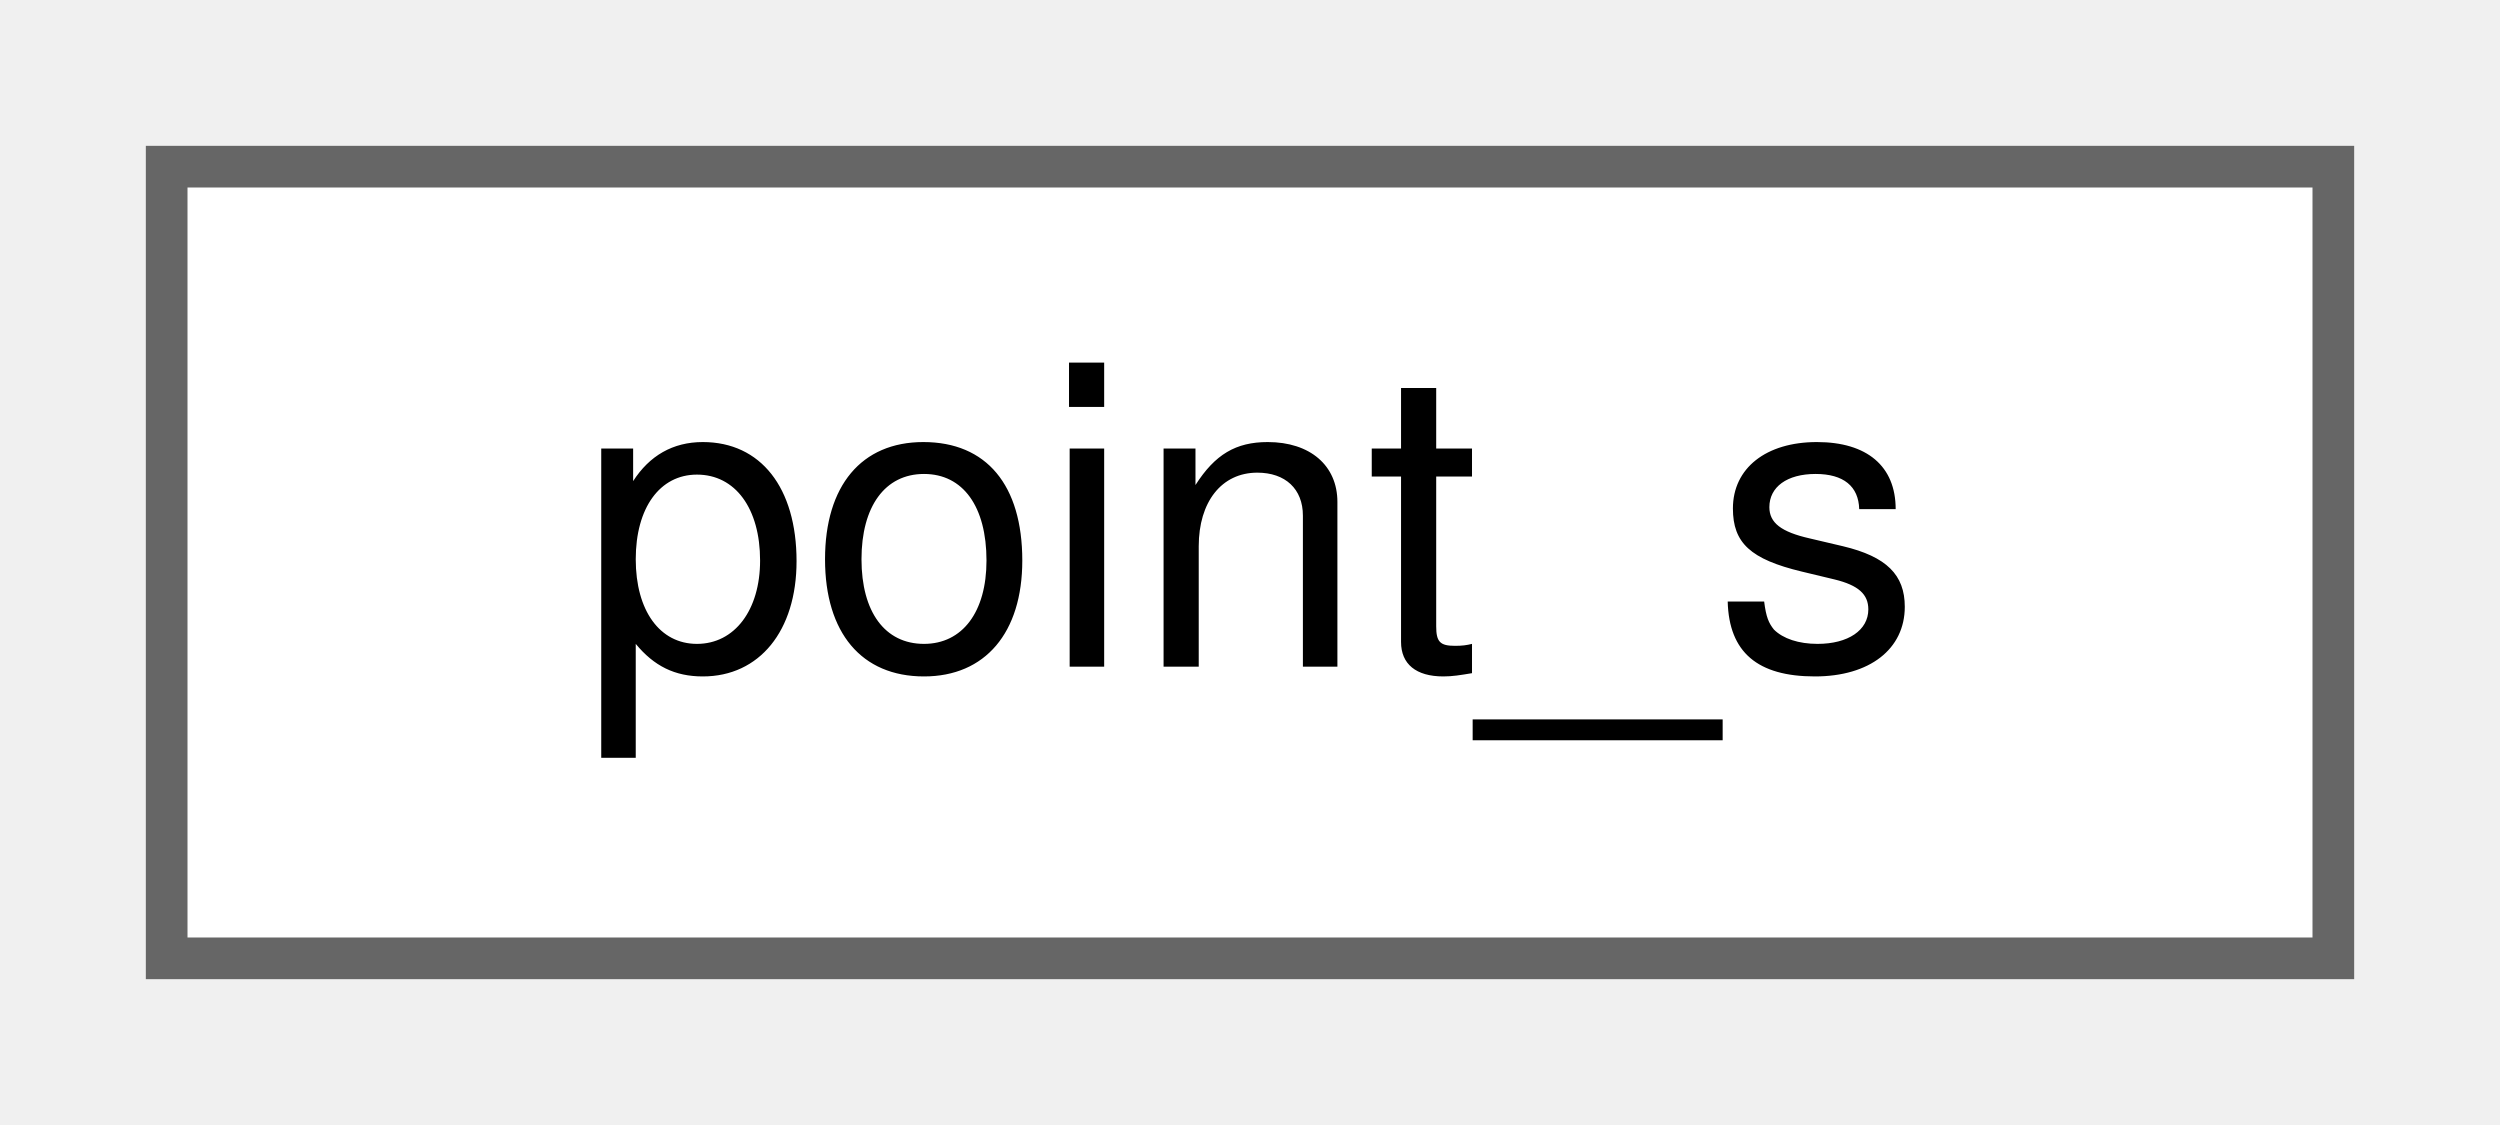
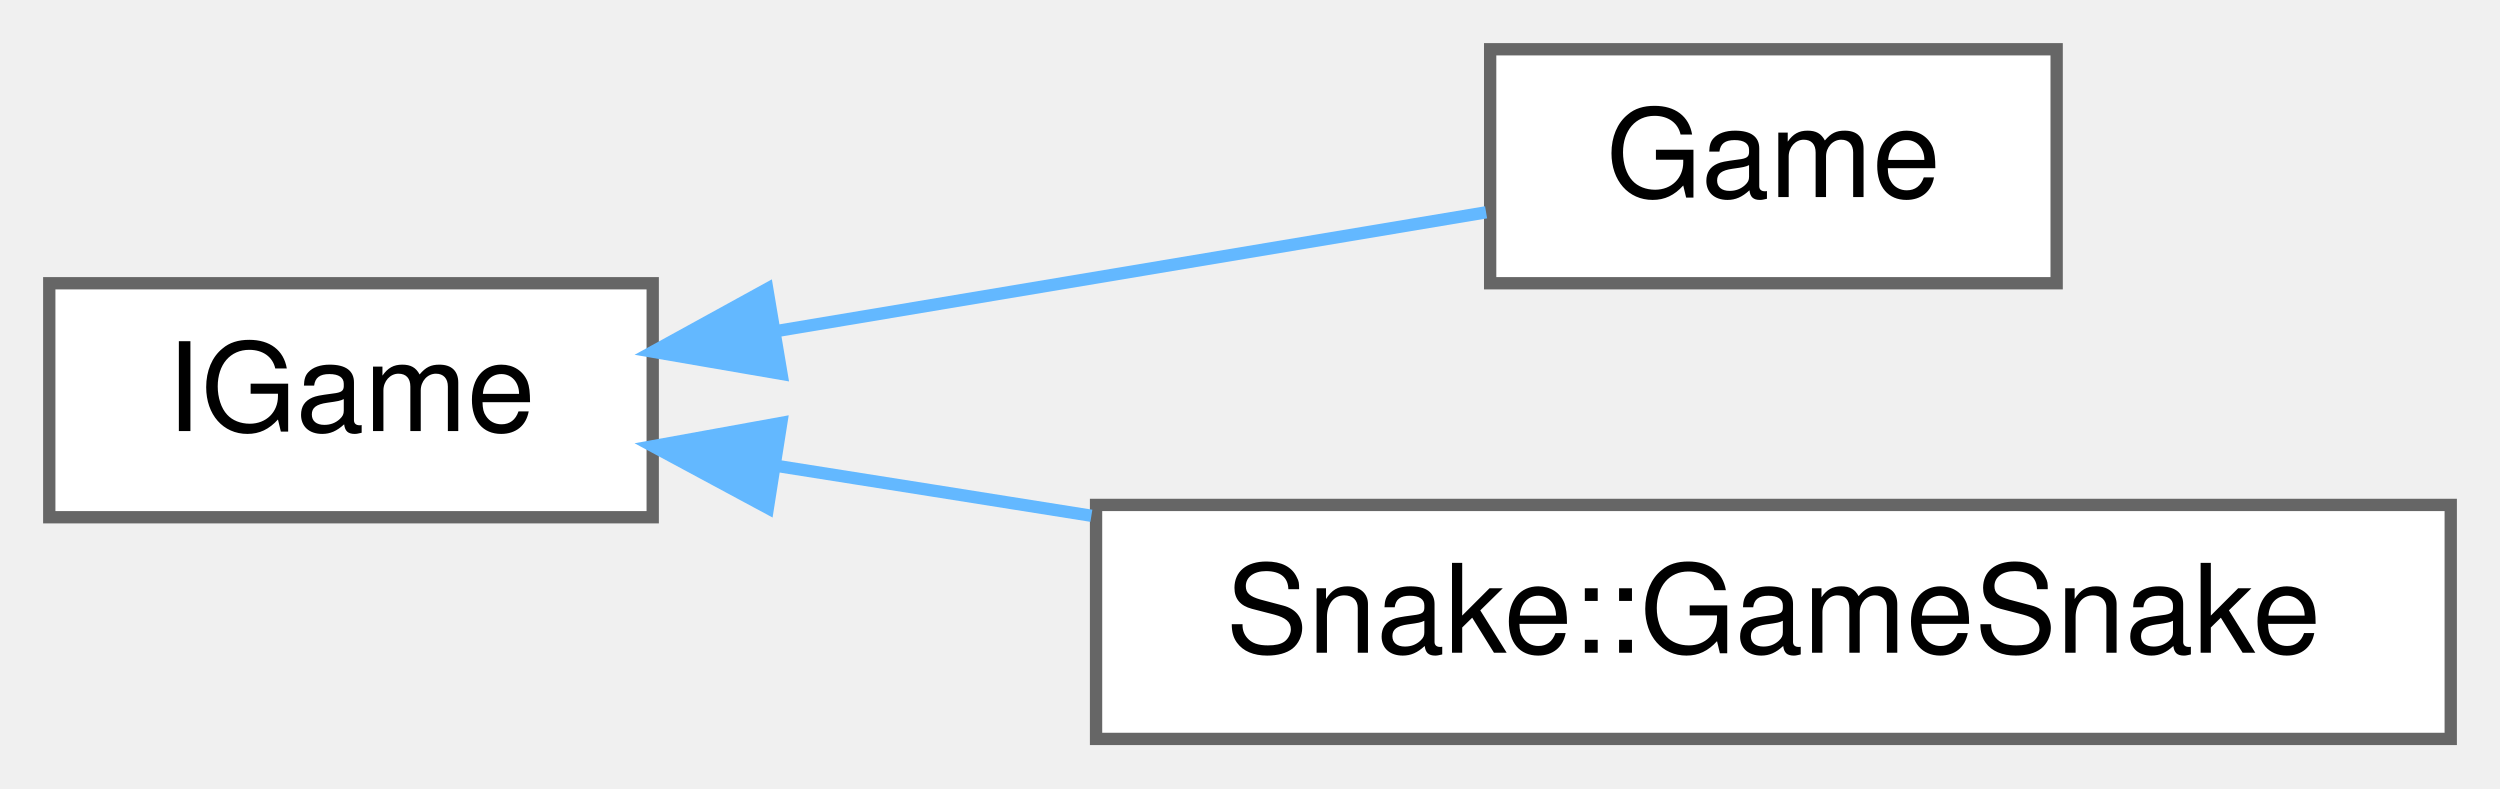
- <svg xmlns="http://www.w3.org/2000/svg" xmlns:xlink="http://www.w3.org/1999/xlink" width="60pt" height="27pt" viewBox="0.00 0.00 60.00 27.00">
-   <g id="graph0" class="graph" transform="scale(1 1) rotate(0) translate(4 23)">
+ <svg xmlns="http://www.w3.org/2000/svg" xmlns:xlink="http://www.w3.org/1999/xlink" width="203pt" height="64pt" viewBox="0.00 0.00 203.00 64.00">
+   <g id="graph0" class="graph" transform="scale(1 1) rotate(0) translate(4 60)">
    <g id="Node000000" class="node">
      <g id="a_Node000000">
-         <a xlink:href="structpoint__s.html" target="_top" xlink:title=" ">
-           <polygon fill="white" stroke="#666666" points="52,-19 0,-19 0,0 52,0 52,-19" />
-           <text text-anchor="middle" x="26" y="-7" font-family="Helvetica,sans-Serif" font-size="10.00">point_s</text>
+         <a xlink:href="classIGame.html" target="_top" xlink:title=" ">
+           <polygon fill="white" stroke="#666666" points="49,-37 0,-37 0,-18 49,-18 49,-37" />
+           <text text-anchor="middle" x="24.5" y="-25" font-family="Helvetica,sans-Serif" font-size="10.00">IGame</text>
+         </a>
+       </g>
+     </g>
+     <g id="Node000001" class="node">
+       <g id="a_Node000001">
+         <a xlink:href="classGame.html" target="_top" xlink:title=" ">
+           <polygon fill="white" stroke="#666666" points="163,-56 117,-56 117,-37 163,-37 163,-56" />
+           <text text-anchor="middle" x="140" y="-44" font-family="Helvetica,sans-Serif" font-size="10.00">Game</text>
+         </a>
+       </g>
+     </g>
+     <g id="edge7_Node000000_Node000001" class="edge">
+       <g id="a_edge7_Node000000_Node000001">
+         <a xlink:title=" ">
+           <path fill="none" stroke="#63b8ff" d="M58.88,-33.09C77.5,-36.21 100.2,-40 116.67,-42.76" />
+           <polygon fill="#63b8ff" stroke="#63b8ff" points="59.46,-29.64 49.02,-31.44 58.3,-36.54 59.46,-29.64" />
+         </a>
+       </g>
+     </g>
+     <g id="Node000002" class="node">
+       <g id="a_Node000002">
+         <a xlink:href="classSnake_1_1GameSnake.html" target="_top" xlink:title=" ">
+           <polygon fill="white" stroke="#666666" points="195,-19 85,-19 85,0 195,0 195,-19" />
+           <text text-anchor="middle" x="140" y="-7" font-family="Helvetica,sans-Serif" font-size="10.00">Snake::GameSnake</text>
+         </a>
+       </g>
+     </g>
+     <g id="edge8_Node000000_Node000002" class="edge">
+       <g id="a_edge8_Node000000_Node000002">
+         <a xlink:title=" ">
+           <path fill="none" stroke="#63b8ff" d="M59.08,-22.17C67.12,-20.9 75.91,-19.51 84.62,-18.12" />
+           <polygon fill="#63b8ff" stroke="#63b8ff" points="58.35,-18.75 49.02,-23.77 59.44,-25.66 58.35,-18.75" />
        </a>
      </g>
    </g>
  </g>
</svg>
